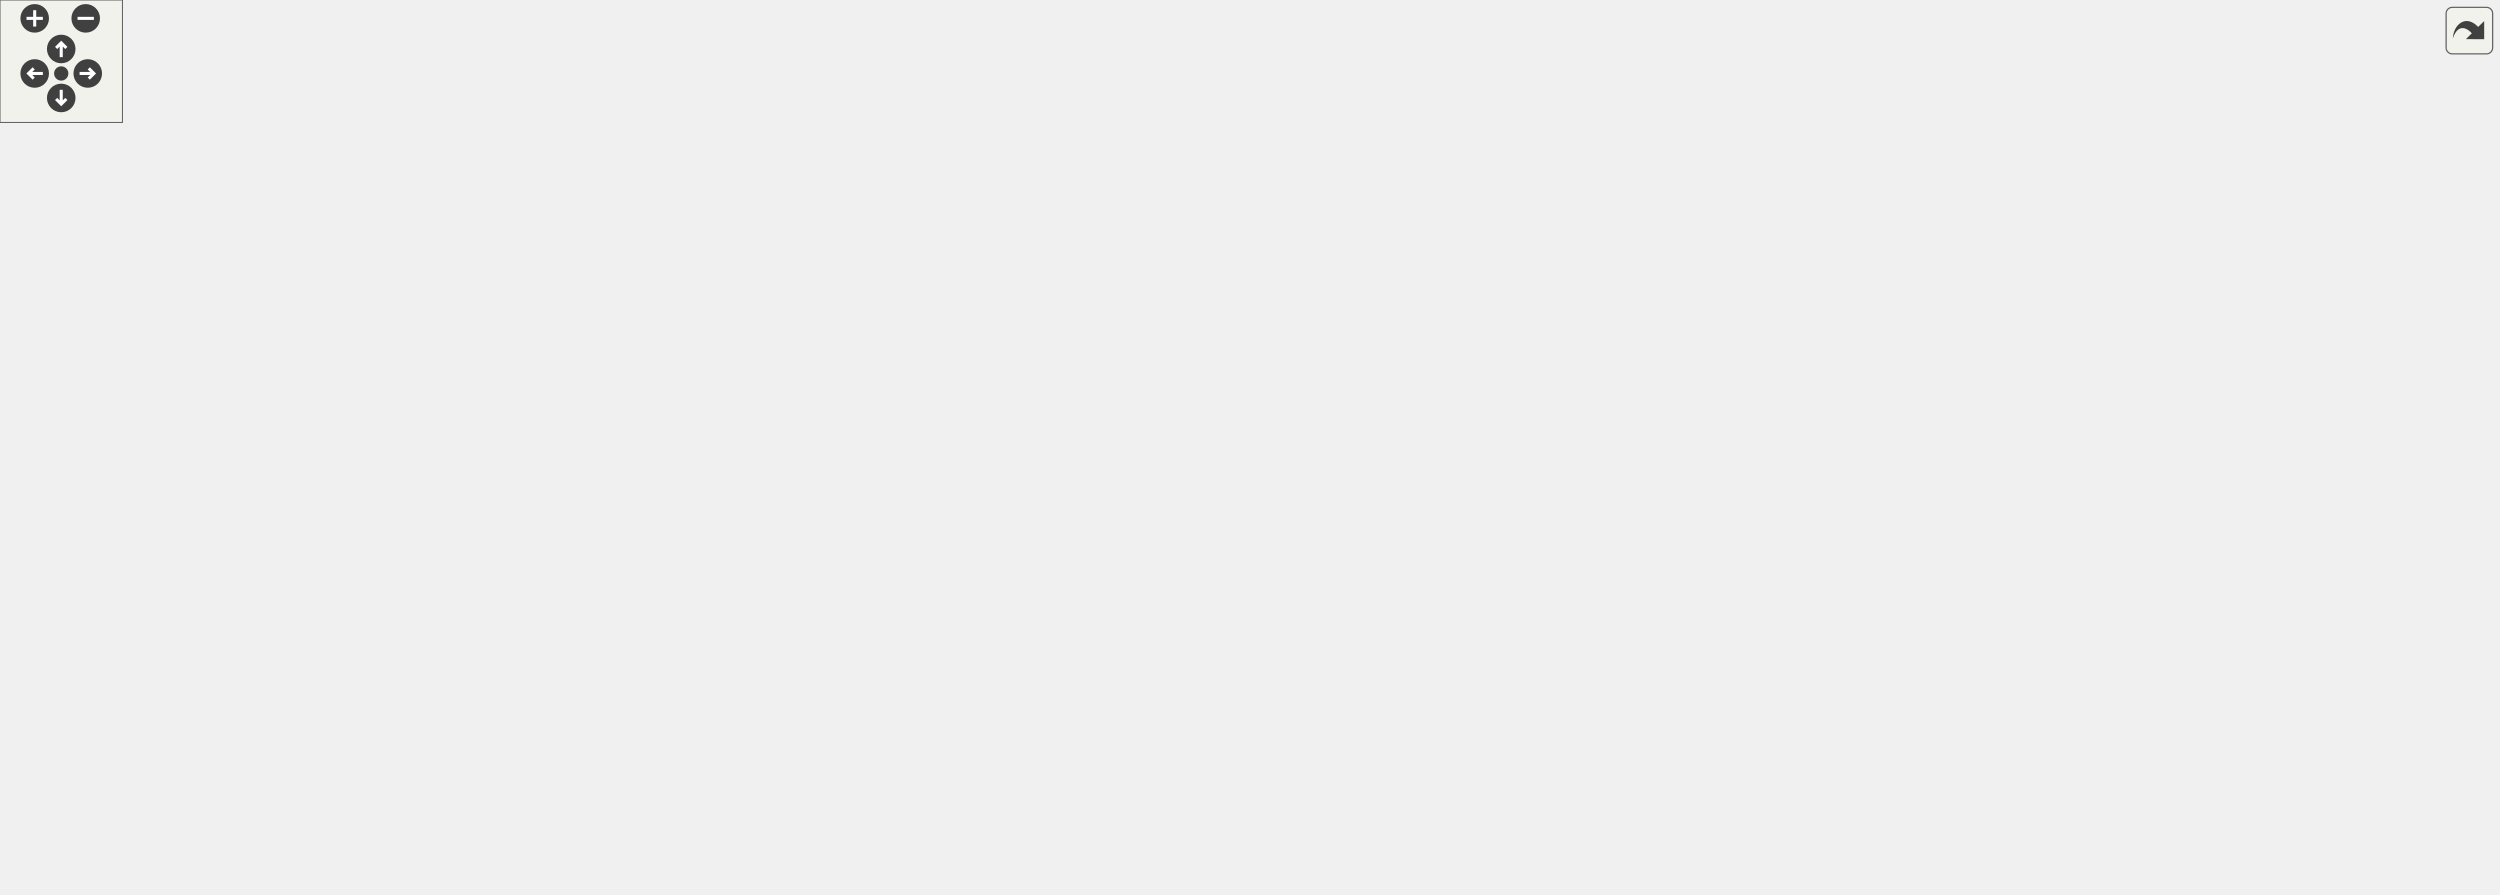
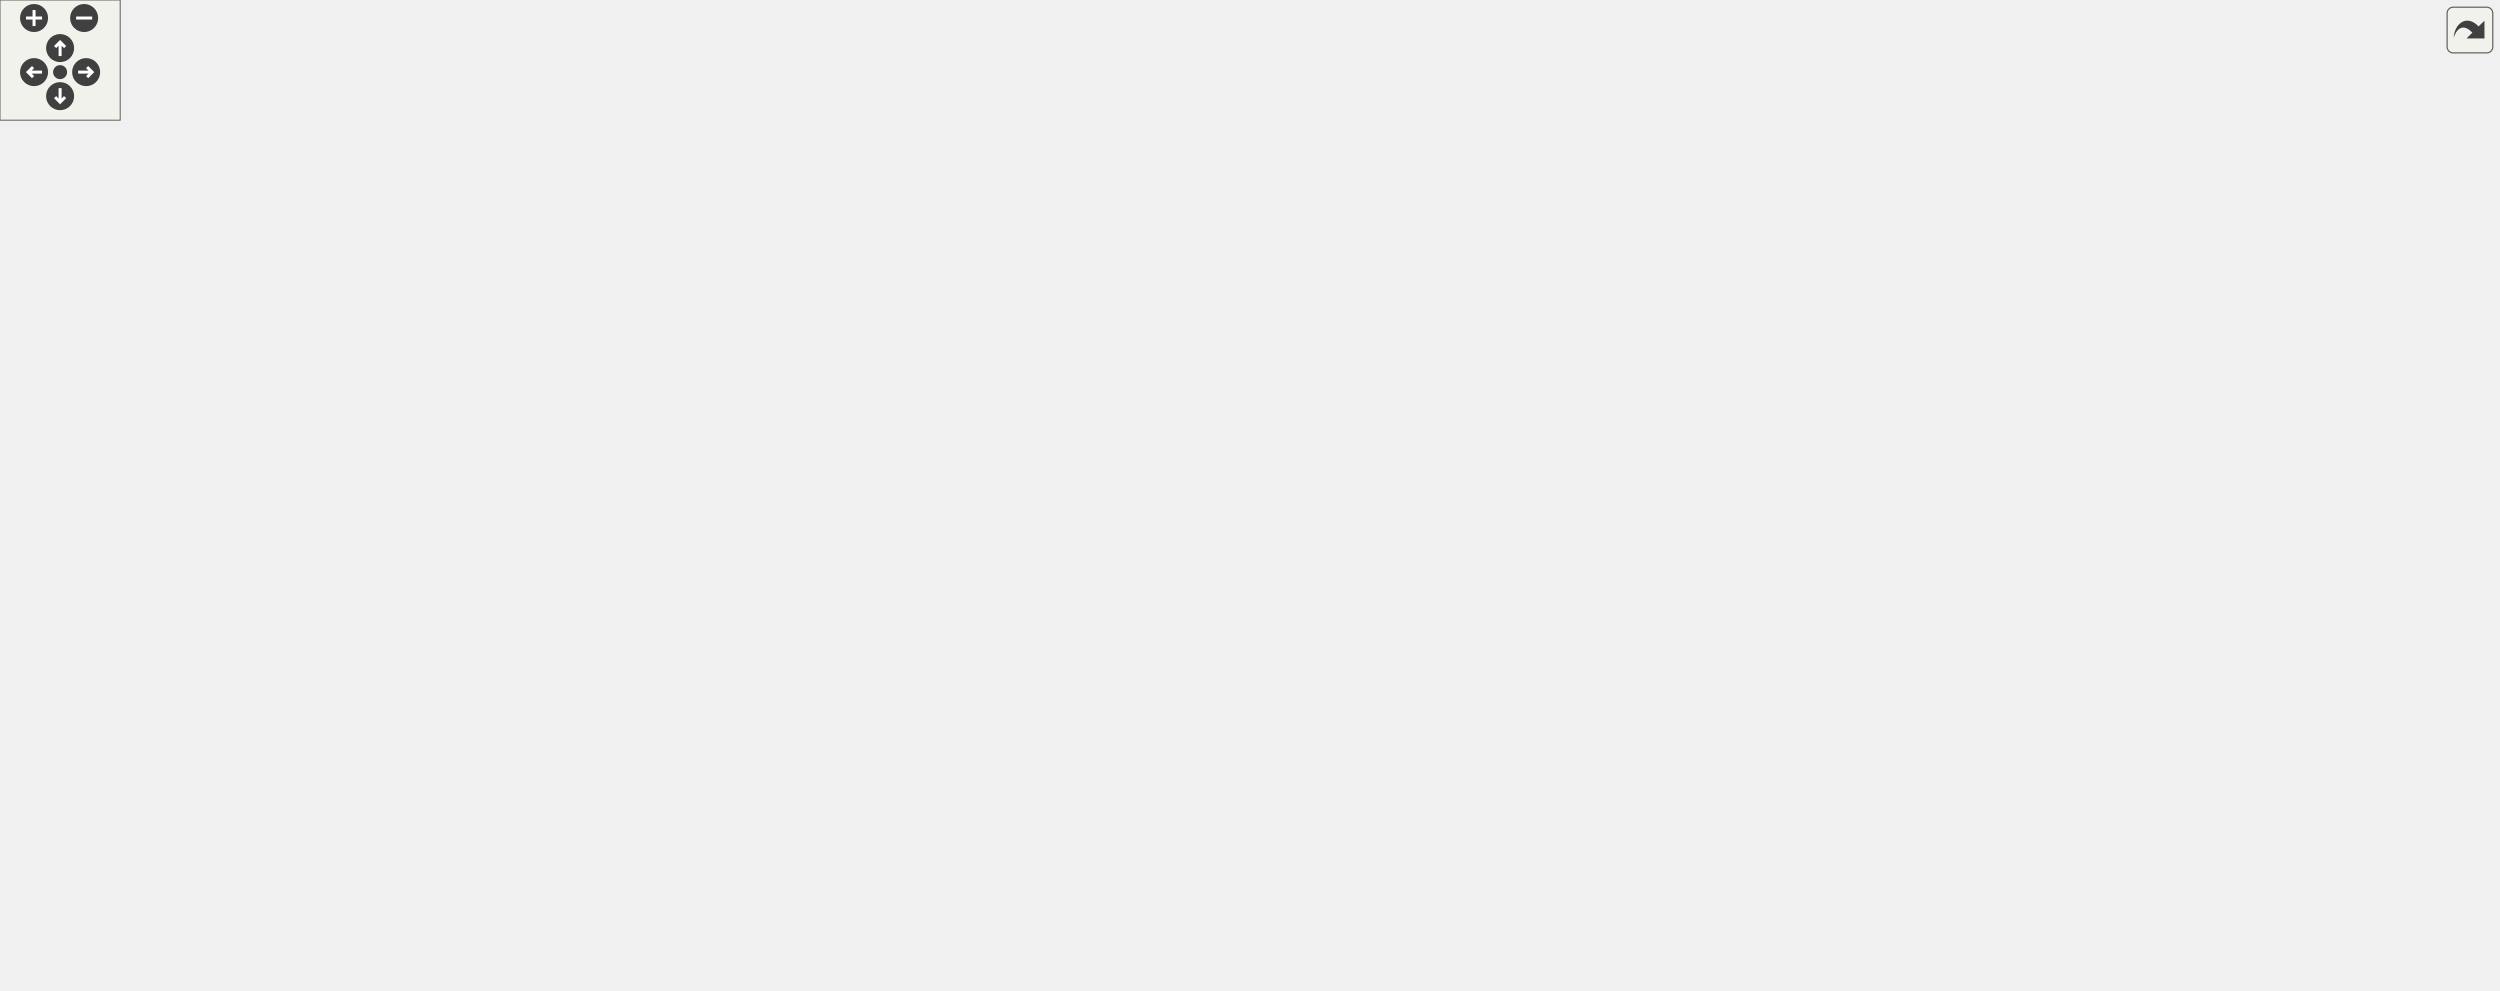
<svg xmlns="http://www.w3.org/2000/svg" xmlns:xlink="http://www.w3.org/1999/xlink" id="main" version="1.1" xml:space="preserve">
  <style type="text/css">
.edge:hover path { stroke: red; }
.edge:hover polygon { stroke: red; fill: red; }
</style>
  <defs>
    <circle id="rim" cx="0" cy="0" r="7" />
    <circle id="rim2" cx="0" cy="0" r="3.5" />
    <g id="zoomPlus">
      <use xlink:href="#rim" fill="#404040">
        <set attributeName="fill" to="#808080" begin="zoomplus.mouseover" end="zoomplus.mouseout" />
      </use>
      <path d="M-4,0h8M0,-4v8" fill="none" stroke="white" stroke-width="1.5" pointer-events="none" />
    </g>
    <g id="zoomMin">
      <use xlink:href="#rim" fill="#404040">
        <set attributeName="fill" to="#808080" begin="zoomminus.mouseover" end="zoomminus.mouseout" />
      </use>
      <path d="M-4,0h8" fill="none" stroke="white" stroke-width="1.5" pointer-events="none" />
    </g>
    <g id="dirArrow">
      <path fill="none" stroke="white" stroke-width="1.5" d="M0,-3.0v7 M-2.5,-0.5L0,-3.0L2.5,-0.5" />
    </g>
    <g id="resetDef">
      <use xlink:href="#rim2" fill="#404040">
        <set attributeName="fill" to="#808080" begin="reset.mouseover" end="reset.mouseout" />
      </use>
    </g>
  </defs>
  <svg id="graph" class="graph">
    <g id="viewport">
      <g id="node1" class="node">
        <g id="a_node1">
          <a xlink:title=" ">
-             <polygon fill="#bfbfbf" stroke="black" points="519.5,-358.5 519.5,-377.5 629.5,-377.5 629.5,-358.5 519.5,-358.5" />
-             <text text-anchor="middle" x="574.5" y="-365.5" font-family="Helvetica,sans-Serif" font-size="10.00">src/Utils/HeroUtil.cpp</text>
+             <polygon fill="#bfbfbf" stroke="black" points="548.5,-414.5 548.5,-433.5 658.5,-433.5 658.5,-414.5 548.5,-414.5" />
+             <text text-anchor="middle" x="603.5" y="-421.5" font-family="Helvetica,sans-Serif" font-size="10.00">src/Utils/HeroUtil.cpp</text>
          </a>
        </g>
      </g>
      <g id="node2" class="node">
        <g id="a_node2">
          <a xlink:href="HeroUtil_8hpp.html" target="_top" xlink:title=" ">
-             <polygon fill="none" stroke="black" points="222,-297 222,-316 293,-316 293,-297 222,-297" />
-             <text text-anchor="middle" x="257.5" y="-304" font-family="Helvetica,sans-Serif" font-size="10.00">HeroUtil.hpp</text>
+             <polygon fill="none" stroke="black" points="224,-291.5 224,-310.5 295,-310.5 295,-291.5 224,-291.5" />
+             <text text-anchor="middle" x="259.5" y="-298.5" font-family="Helvetica,sans-Serif" font-size="10.00">HeroUtil.hpp</text>
          </a>
        </g>
      </g>
      <g id="edge1" class="edge">
-         <path fill="none" stroke="midnightblue" d="M519.42,-359.61C465.18,-351.89 380.14,-338.6 307.5,-322 303.34,-321.05 299.01,-319.95 294.71,-318.8" />
-         <polygon fill="midnightblue" stroke="midnightblue" points="295.43,-315.37 284.86,-316.05 293.55,-322.11 295.43,-315.37" />
+         <path fill="none" stroke="midnightblue" d="M548.39,-418.06C480.07,-411.22 368.17,-397.47 331.5,-378 305.25,-364.06 283.16,-336.93 270.63,-319.14" />
+         <polygon fill="midnightblue" stroke="midnightblue" points="273.48,-317.11 264.97,-310.81 267.69,-321.05 273.48,-317.11" />
      </g>
      <g id="node7" class="node">
        <g id="a_node7">
          <a xlink:href="BehaviourScript_8hpp.html" target="_top" xlink:title=" ">
-             <polygon fill="none" stroke="black" points="452.5,-168.5 452.5,-187.5 556.5,-187.5 556.5,-168.5 452.5,-168.5" />
-             <text text-anchor="middle" x="504.5" y="-175.5" font-family="Helvetica,sans-Serif" font-size="10.00">BehaviourScript.hpp</text>
+             <polygon fill="none" stroke="black" points="356.5,-168.5 356.5,-187.5 460.5,-187.5 460.5,-168.5 356.5,-168.5" />
+             <text text-anchor="middle" x="408.5" y="-175.5" font-family="Helvetica,sans-Serif" font-size="10.00">BehaviourScript.hpp</text>
          </a>
        </g>
      </g>
      <g id="edge19" class="edge">
-         <path fill="none" stroke="midnightblue" d="M519.23,-364.26C457.33,-359.9 362.73,-348.91 340.5,-322 331.73,-311.38 334.07,-303.18 340.5,-291 348.3,-276.23 438.26,-219.65 481.53,-193.01" />
-         <polygon fill="midnightblue" stroke="midnightblue" points="483.56,-195.88 490.25,-187.66 479.89,-189.91 483.56,-195.88" />
+         <path fill="none" stroke="midnightblue" d="M548.46,-420.53C485.29,-416.4 387.41,-405.63 364.5,-378 329.56,-335.87 416.12,-322.8 440.5,-255 445.16,-242.04 444.69,-237.12 440.5,-224 437.16,-213.54 430.4,-203.43 423.95,-195.45" />
+         <polygon fill="midnightblue" stroke="midnightblue" points="426.44,-192.98 417.25,-187.71 421.15,-197.56 426.44,-192.98" />
      </g>
      <g id="node11" class="node">
        <g id="a_node11">
          <a xlink:href="GameObject_8hpp.html" target="_top" xlink:title=" ">
-             <polygon fill="none" stroke="black" points="66,-168.5 66,-187.5 155,-187.5 155,-168.5 66,-168.5" />
-             <text text-anchor="middle" x="110.5" y="-175.5" font-family="Helvetica,sans-Serif" font-size="10.00">GameObject.hpp</text>
+             <polygon fill="none" stroke="black" points="82,-168.5 82,-187.5 171,-187.5 171,-168.5 82,-168.5" />
+             <text text-anchor="middle" x="126.5" y="-175.5" font-family="Helvetica,sans-Serif" font-size="10.00">GameObject.hpp</text>
          </a>
        </g>
      </g>
      <g id="edge11" class="edge">
-         <path fill="none" stroke="midnightblue" d="M519.45,-365.51C431.27,-362.24 263.09,-352.15 212.5,-322 162.84,-292.41 130.8,-228.23 117.51,-196.91" />
-         <polygon fill="midnightblue" stroke="midnightblue" points="120.75,-195.58 113.72,-187.65 114.27,-198.23 120.75,-195.58" />
+         <path fill="none" stroke="midnightblue" d="M548.45,-420.92C484.87,-417.19 377.82,-406.82 290.5,-378 181.16,-341.92 121.5,-353.87 62.5,-255 55.44,-243.17 56.15,-236.23 62.5,-224 69.65,-210.23 83.17,-199.78 95.95,-192.44" />
+         <polygon fill="midnightblue" stroke="midnightblue" points="97.82,-195.41 105.02,-187.64 94.54,-189.23 97.82,-195.41" />
      </g>
      <g id="node14" class="node">
        <g id="a_node14">
          <a xlink:title=" ">
-             <polygon fill="none" stroke="#bfbfbf" points="1165,-297 1165,-316 1224,-316 1224,-297 1165,-297" />
-             <text text-anchor="middle" x="1194.5" y="-304" font-family="Helvetica,sans-Serif" font-size="10.00">stdexcept</text>
+             <polygon fill="none" stroke="#bfbfbf" points="1188,-353 1188,-372 1247,-372 1247,-353 1188,-353" />
+             <text text-anchor="middle" x="1217.5" y="-360" font-family="Helvetica,sans-Serif" font-size="10.00">stdexcept</text>
          </a>
        </g>
      </g>
      <g id="edge18" class="edge">
-         <path fill="none" stroke="midnightblue" d="M629.71,-367.8C733.83,-368.19 965.79,-363.75 1155.5,-322 1158.58,-321.32 1161.73,-320.46 1164.86,-319.48" />
-         <polygon fill="midnightblue" stroke="midnightblue" points="1166.27,-322.7 1174.58,-316.12 1163.99,-316.08 1166.27,-322.7" />
+         <path fill="none" stroke="midnightblue" d="M658.67,-423.89C762.15,-424.43 991.85,-420.21 1179.5,-378 1182.5,-377.32 1185.59,-376.46 1188.63,-375.49" />
+         <polygon fill="midnightblue" stroke="midnightblue" points="1189.85,-378.77 1198.11,-372.12 1187.51,-372.17 1189.85,-378.77" />
      </g>
      <g id="node15" class="node">
        <g id="a_node15">
          <a xlink:href="HealAbilityBehaviour_8hpp.html" target="_top" xlink:title=" ">
-             <polygon fill="none" stroke="black" points="350,-291.5 350,-321.5 489,-321.5 489,-291.5 350,-291.5" />
-             <text text-anchor="start" x="358" y="-309.5" font-family="Helvetica,sans-Serif" font-size="10.00">../Scripts/Heroes/HealAbility</text>
-             <text text-anchor="middle" x="419.5" y="-298.5" font-family="Helvetica,sans-Serif" font-size="10.00">Behaviour.hpp</text>
+             <polygon fill="none" stroke="black" points="878,-347.5 878,-377.5 1017,-377.5 1017,-347.5 878,-347.5" />
+             <text text-anchor="start" x="886" y="-365.5" font-family="Helvetica,sans-Serif" font-size="10.00">../Scripts/Heroes/HealAbility</text>
+             <text text-anchor="middle" x="947.5" y="-354.5" font-family="Helvetica,sans-Serif" font-size="10.00">Behaviour.hpp</text>
          </a>
        </g>
      </g>
      <g id="edge20" class="edge">
-         <path fill="none" stroke="midnightblue" d="M552.29,-358.48C529.73,-349.81 494.12,-336.15 465.46,-325.14" />
-         <polygon fill="midnightblue" stroke="midnightblue" points="466.62,-321.84 456.03,-321.52 464.11,-328.37 466.62,-321.84" />
-       </g>
-       <g id="node20" class="node">
-         <g id="a_node20">
-           <a xlink:href="InvisibilityAbilityBehaviour_8hpp.html" target="_top" xlink:title=" ">
-             <polygon fill="none" stroke="black" points="507,-291.5 507,-321.5 642,-321.5 642,-291.5 507,-291.5" />
-             <text text-anchor="start" x="515" y="-309.5" font-family="Helvetica,sans-Serif" font-size="10.00">../Scripts/Heroes/Invisibility</text>
-             <text text-anchor="middle" x="574.5" y="-298.5" font-family="Helvetica,sans-Serif" font-size="10.00">AbilityBehaviour.hpp</text>
-           </a>
-         </g>
-       </g>
-       <g id="edge34" class="edge">
-         <path fill="none" stroke="midnightblue" d="M574.5,-358.48C574.5,-351.47 574.5,-341.19 574.5,-331.7" />
-         <polygon fill="midnightblue" stroke="midnightblue" points="578,-331.52 574.5,-321.52 571,-331.52 578,-331.52" />
+         <path fill="none" stroke="midnightblue" d="M654.83,-414.49C706.05,-405.95 787.28,-392.29 867.44,-378.17" />
+         <polygon fill="midnightblue" stroke="midnightblue" points="868.48,-381.54 877.72,-376.36 867.27,-374.65 868.48,-381.54" />
      </g>
      <g id="node21" class="node">
        <g id="a_node21">
-           <a xlink:href="AirstrikeAbilityBehaviour_8hpp.html" target="_top" xlink:title=" ">
-             <polygon fill="none" stroke="black" points="660.5,-291.5 660.5,-321.5 788.5,-321.5 788.5,-291.5 660.5,-291.5" />
-             <text text-anchor="start" x="668.5" y="-309.5" font-family="Helvetica,sans-Serif" font-size="10.00">../Scripts/Heroes/Airstrike</text>
-             <text text-anchor="middle" x="724.5" y="-298.5" font-family="Helvetica,sans-Serif" font-size="10.00">AbilityBehaviour.hpp</text>
-           </a>
-         </g>
-       </g>
-       <g id="edge38" class="edge">
-         <path fill="none" stroke="midnightblue" d="M595.99,-358.48C617.73,-349.85 651.99,-336.26 679.66,-325.29" />
-         <polygon fill="midnightblue" stroke="midnightblue" points="681.14,-328.46 689.15,-321.52 678.56,-321.96 681.14,-328.46" />
+           <a xlink:href="InvisibilityAbilityBehaviour_8hpp.html" target="_top" xlink:title=" ">
+             <polygon fill="none" stroke="black" points="1035,-347.5 1035,-377.5 1170,-377.5 1170,-347.5 1035,-347.5" />
+             <text text-anchor="start" x="1043" y="-365.5" font-family="Helvetica,sans-Serif" font-size="10.00">../Scripts/Heroes/Invisibility</text>
+             <text text-anchor="middle" x="1102.5" y="-354.5" font-family="Helvetica,sans-Serif" font-size="10.00">AbilityBehaviour.hpp</text>
+           </a>
+         </g>
+       </g>
+       <g id="edge35" class="edge">
+         <path fill="none" stroke="midnightblue" d="M658.78,-418.59C737.76,-411.95 887.64,-398.17 1024.36,-378.25" />
+         <polygon fill="midnightblue" stroke="midnightblue" points="1025.21,-381.66 1034.59,-376.74 1024.19,-374.74 1025.21,-381.66" />
      </g>
      <g id="node22" class="node">
        <g id="a_node22">
-           <a xlink:href="IncreaseTowerFireRateAbilityBehaviour_8hpp.html" target="_top" xlink:title=" ">
-             <polygon fill="none" stroke="black" points="806.5,-291.5 806.5,-321.5 974.5,-321.5 974.5,-291.5 806.5,-291.5" />
-             <text text-anchor="start" x="814.5" y="-309.5" font-family="Helvetica,sans-Serif" font-size="10.00">../Scripts/Heroes/Increase</text>
-             <text text-anchor="middle" x="890.5" y="-298.5" font-family="Helvetica,sans-Serif" font-size="10.00">TowerFireRateAbilityBehaviour.hpp</text>
-           </a>
-         </g>
-       </g>
-       <g id="edge42" class="edge">
-         <path fill="none" stroke="midnightblue" d="M619.78,-358.48C668.17,-349.36 746.01,-334.71 805.83,-323.44" />
-         <polygon fill="midnightblue" stroke="midnightblue" points="806.85,-326.81 816.03,-321.52 805.55,-319.93 806.85,-326.81" />
+           <a xlink:href="AirstrikeAbilityBehaviour_8hpp.html" target="_top" xlink:title=" ">
+             <polygon fill="none" stroke="black" points="373.5,-347.5 373.5,-377.5 501.5,-377.5 501.5,-347.5 373.5,-347.5" />
+             <text text-anchor="start" x="381.5" y="-365.5" font-family="Helvetica,sans-Serif" font-size="10.00">../Scripts/Heroes/Airstrike</text>
+             <text text-anchor="middle" x="437.5" y="-354.5" font-family="Helvetica,sans-Serif" font-size="10.00">AbilityBehaviour.hpp</text>
+           </a>
+         </g>
+       </g>
+       <g id="edge37" class="edge">
+         <path fill="none" stroke="midnightblue" d="M579.72,-414.48C555.45,-405.78 517.09,-392.03 486.32,-381" />
+         <polygon fill="midnightblue" stroke="midnightblue" points="487.22,-377.6 476.62,-377.52 484.86,-384.19 487.22,-377.6" />
      </g>
      <g id="node23" class="node">
        <g id="a_node23">
+           <a xlink:href="IncreaseTowerFireRateAbilityBehaviour_8hpp.html" target="_top" xlink:title=" ">
+             <polygon fill="none" stroke="black" points="519.5,-347.5 519.5,-377.5 687.5,-377.5 687.5,-347.5 519.5,-347.5" />
+             <text text-anchor="start" x="527.5" y="-365.5" font-family="Helvetica,sans-Serif" font-size="10.00">../Scripts/Heroes/Increase</text>
+             <text text-anchor="middle" x="603.5" y="-354.5" font-family="Helvetica,sans-Serif" font-size="10.00">TowerFireRateAbilityBehaviour.hpp</text>
+           </a>
+         </g>
+       </g>
+       <g id="edge39" class="edge">
+         <path fill="none" stroke="midnightblue" d="M603.5,-414.48C603.5,-407.47 603.5,-397.19 603.5,-387.7" />
+         <polygon fill="midnightblue" stroke="midnightblue" points="607,-387.52 603.5,-377.52 600,-387.52 607,-387.52" />
+       </g>
+       <g id="node24" class="node">
+         <g id="a_node24">
          <a xlink:href="EnemySuicideAbilityBehaviour_8hpp.html" target="_top" xlink:title=" ">
-             <polygon fill="none" stroke="black" points="992.5,-291.5 992.5,-321.5 1146.5,-321.5 1146.5,-291.5 992.5,-291.5" />
-             <text text-anchor="start" x="1000.5" y="-309.5" font-family="Helvetica,sans-Serif" font-size="10.00">../Scripts/Heroes/EnemySuicide</text>
-             <text text-anchor="middle" x="1069.5" y="-298.5" font-family="Helvetica,sans-Serif" font-size="10.00">AbilityBehaviour.hpp</text>
-           </a>
-         </g>
-       </g>
-       <g id="edge46" class="edge">
-         <path fill="none" stroke="midnightblue" d="M629.53,-361.96C706.26,-354.7 849.97,-340.31 982.27,-322.12" />
-         <polygon fill="midnightblue" stroke="midnightblue" points="982.75,-325.59 992.18,-320.75 981.79,-318.66 982.75,-325.59" />
+             <polygon fill="none" stroke="black" points="705.5,-347.5 705.5,-377.5 859.5,-377.5 859.5,-347.5 705.5,-347.5" />
+             <text text-anchor="start" x="713.5" y="-365.5" font-family="Helvetica,sans-Serif" font-size="10.00">../Scripts/Heroes/EnemySuicide</text>
+             <text text-anchor="middle" x="782.5" y="-354.5" font-family="Helvetica,sans-Serif" font-size="10.00">AbilityBehaviour.hpp</text>
+           </a>
+         </g>
+       </g>
+       <g id="edge41" class="edge">
+         <path fill="none" stroke="midnightblue" d="M629.15,-414.48C655.54,-405.7 697.4,-391.79 730.72,-380.71" />
+         <polygon fill="midnightblue" stroke="midnightblue" points="731.93,-384 740.31,-377.52 729.72,-377.36 731.93,-384" />
      </g>
      <g id="node3" class="node">
        <g id="a_node3">
          <a xlink:title=" ">
-             <polygon fill="none" stroke="#bfbfbf" points="163,-56.5 163,-75.5 204,-75.5 204,-56.5 163,-56.5" />
-             <text text-anchor="middle" x="183.5" y="-63.5" font-family="Helvetica,sans-Serif" font-size="10.00">string</text>
+             <polygon fill="none" stroke="#bfbfbf" points="201,-56.5 201,-75.5 242,-75.5 242,-56.5 201,-56.5" />
+             <text text-anchor="middle" x="221.5" y="-63.5" font-family="Helvetica,sans-Serif" font-size="10.00">string</text>
          </a>
        </g>
      </g>
      <g id="edge2" class="edge">
-         <path fill="none" stroke="midnightblue" d="M253.22,-296.71C248.48,-286.76 240.8,-269.96 235.5,-255 213.97,-194.2 195.69,-119.8 187.75,-85.7" />
-         <polygon fill="midnightblue" stroke="midnightblue" points="191.11,-84.71 185.46,-75.75 184.29,-86.28 191.11,-84.71" />
+         <path fill="none" stroke="midnightblue" d="M258.1,-291.43C252.6,-257.68 232.34,-133.47 224.57,-85.8" />
+         <polygon fill="midnightblue" stroke="midnightblue" points="228.01,-85.2 222.95,-75.9 221.11,-86.33 228.01,-85.2" />
      </g>
      <g id="node4" class="node">
        <g id="a_node4">
          <a xlink:title=" ">
            <polygon fill="none" stroke="#bfbfbf" points="249.5,-112.5 249.5,-131.5 293.5,-131.5 293.5,-112.5 249.5,-112.5" />
            <text text-anchor="middle" x="271.5" y="-119.5" font-family="Helvetica,sans-Serif" font-size="10.00">vector</text>
          </a>
        </g>
      </g>
      <g id="edge3" class="edge">
-         <path fill="none" stroke="midnightblue" d="M253.59,-296.78C249.39,-286.89 242.98,-270.15 240.5,-255 233.74,-213.74 251.29,-166.19 262.66,-140.94" />
-         <polygon fill="midnightblue" stroke="midnightblue" points="265.98,-142.11 267.07,-131.57 259.65,-139.13 265.98,-142.11" />
+         <path fill="none" stroke="midnightblue" d="M260.08,-291.46C261.91,-264.43 267.62,-180.24 270.2,-142.11" />
+         <polygon fill="midnightblue" stroke="midnightblue" points="273.71,-142.08 270.9,-131.87 266.73,-141.61 273.71,-142.08" />
      </g>
      <g id="node5" class="node">
        <g id="a_node5">
          <a xlink:href="HeroName_8hpp.html" target="_top" xlink:title=" ">
-             <polygon fill="none" stroke="black" points="249.5,-230 249.5,-249 371.5,-249 371.5,-230 249.5,-230" />
-             <text text-anchor="middle" x="310.5" y="-237" font-family="Helvetica,sans-Serif" font-size="10.00">../Enums/HeroName.hpp</text>
+             <polygon fill="none" stroke="black" points="71.5,-230 71.5,-249 193.5,-249 193.5,-230 71.5,-230" />
+             <text text-anchor="middle" x="132.5" y="-237" font-family="Helvetica,sans-Serif" font-size="10.00">../Enums/HeroName.hpp</text>
          </a>
        </g>
      </g>
      <g id="edge4" class="edge">
-         <path fill="none" stroke="midnightblue" d="M264.65,-296.73C272.91,-286.6 286.7,-269.69 297,-257.06" />
-         <polygon fill="midnightblue" stroke="midnightblue" points="299.86,-259.09 303.47,-249.13 294.43,-254.67 299.86,-259.09" />
+         <path fill="none" stroke="midnightblue" d="M241.3,-291.48C219.99,-281.49 184.47,-264.85 159.84,-253.31" />
+         <polygon fill="midnightblue" stroke="midnightblue" points="161.2,-250.08 150.66,-249.01 158.23,-256.42 161.2,-250.08" />
      </g>
      <g id="node6" class="node">
        <g id="a_node6">
          <a xlink:href="CoolDownBehaviour_8hpp.html" target="_top" xlink:title=" ">
-             <polygon fill="none" stroke="black" points="503.5,-224.5 503.5,-254.5 647.5,-254.5 647.5,-224.5 503.5,-224.5" />
-             <text text-anchor="start" x="511.5" y="-242.5" font-family="Helvetica,sans-Serif" font-size="10.00">../Scripts/Common/CoolDown</text>
-             <text text-anchor="middle" x="575.5" y="-231.5" font-family="Helvetica,sans-Serif" font-size="10.00">Behaviour.hpp</text>
+             <polygon fill="none" stroke="black" points="287.5,-224.5 287.5,-254.5 431.5,-254.5 431.5,-224.5 287.5,-224.5" />
+             <text text-anchor="start" x="295.5" y="-242.5" font-family="Helvetica,sans-Serif" font-size="10.00">../Scripts/Common/CoolDown</text>
+             <text text-anchor="middle" x="359.5" y="-231.5" font-family="Helvetica,sans-Serif" font-size="10.00">Behaviour.hpp</text>
          </a>
        </g>
      </g>
      <g id="edge5" class="edge">
-         <path fill="none" stroke="midnightblue" d="M293.05,-298.23C342.08,-288.21 431.75,-269.88 496.94,-256.56" />
-         <polygon fill="midnightblue" stroke="midnightblue" points="497.68,-259.98 506.78,-254.55 496.28,-253.12 497.68,-259.98" />
+         <path fill="none" stroke="midnightblue" d="M273.83,-291.48C287.62,-283.27 308.98,-270.56 326.92,-259.88" />
+         <polygon fill="midnightblue" stroke="midnightblue" points="329.13,-262.64 335.93,-254.52 325.55,-256.63 329.13,-262.64" />
      </g>
      <g id="edge6" class="edge">
-         <path fill="none" stroke="midnightblue" d="M558.67,-224.4C547.83,-215.31 533.72,-203.49 522.63,-194.19" />
-         <polygon fill="midnightblue" stroke="midnightblue" points="524.74,-191.4 514.83,-187.66 520.25,-196.76 524.74,-191.4" />
+         <path fill="none" stroke="midnightblue" d="M371.11,-224.4C378.23,-215.75 387.38,-204.64 394.85,-195.58" />
+         <polygon fill="midnightblue" stroke="midnightblue" points="397.71,-197.6 401.37,-187.66 392.31,-193.15 397.71,-197.6" />
      </g>
      <g id="node8" class="node">
        <g id="a_node8">
          <a xlink:href="Component_8hpp.html" target="_top" xlink:title=" ">
-             <polygon fill="none" stroke="black" points="457.5,-56.5 457.5,-75.5 541.5,-75.5 541.5,-56.5 457.5,-56.5" />
-             <text text-anchor="middle" x="499.5" y="-63.5" font-family="Helvetica,sans-Serif" font-size="10.00">Component.hpp</text>
+             <polygon fill="none" stroke="black" points="369.5,-56.5 369.5,-75.5 453.5,-75.5 453.5,-56.5 369.5,-56.5" />
+             <text text-anchor="middle" x="411.5" y="-63.5" font-family="Helvetica,sans-Serif" font-size="10.00">Component.hpp</text>
          </a>
        </g>
      </g>
      <g id="edge7" class="edge">
-         <path fill="none" stroke="midnightblue" d="M504.11,-168.37C503.3,-150.62 501.44,-109.67 500.35,-85.6" />
-         <polygon fill="midnightblue" stroke="midnightblue" points="503.84,-85.42 499.89,-75.59 496.85,-85.74 503.84,-85.42" />
+         <path fill="none" stroke="midnightblue" d="M408.74,-168.37C409.22,-150.62 410.34,-109.67 410.99,-85.6" />
+         <polygon fill="midnightblue" stroke="midnightblue" points="414.49,-85.68 411.27,-75.59 407.49,-85.49 414.49,-85.68" />
      </g>
      <g id="node10" class="node">
        <g id="a_node10">
          <a xlink:href="Collider_8hpp.html" target="_top" xlink:title=" ">
-             <polygon fill="none" stroke="black" points="404,-112.5 404,-131.5 471,-131.5 471,-112.5 404,-112.5" />
-             <text text-anchor="middle" x="437.5" y="-119.5" font-family="Helvetica,sans-Serif" font-size="10.00">Collider.hpp</text>
+             <polygon fill="none" stroke="black" points="313,-112.5 313,-131.5 380,-131.5 380,-112.5 313,-112.5" />
+             <text text-anchor="middle" x="346.5" y="-119.5" font-family="Helvetica,sans-Serif" font-size="10.00">Collider.hpp</text>
          </a>
        </g>
      </g>
      <g id="edge9" class="edge">
-         <path fill="none" stroke="midnightblue" d="M493.74,-168.32C483.73,-160.26 468.61,-148.08 456.57,-138.37" />
-         <polygon fill="midnightblue" stroke="midnightblue" points="458.44,-135.38 448.46,-131.83 454.05,-140.83 458.44,-135.38" />
+         <path fill="none" stroke="midnightblue" d="M398.54,-168.32C389.37,-160.34 375.56,-148.31 364.47,-138.65" />
+         <polygon fill="midnightblue" stroke="midnightblue" points="366.48,-135.76 356.64,-131.83 361.88,-141.04 366.48,-135.76" />
      </g>
      <g id="node9" class="node">
        <g id="a_node9">
          <a xlink:title=" ">
-             <polygon fill="none" stroke="#bfbfbf" points="551,-0.5 551,-19.5 602,-19.5 602,-0.5 551,-0.5" />
-             <text text-anchor="middle" x="576.5" y="-7.5" font-family="Helvetica,sans-Serif" font-size="10.00">memory</text>
+             <polygon fill="none" stroke="#bfbfbf" points="463,-0.5 463,-19.5 514,-19.5 514,-0.5 463,-0.5" />
+             <text text-anchor="middle" x="488.5" y="-7.5" font-family="Helvetica,sans-Serif" font-size="10.00">memory</text>
          </a>
        </g>
      </g>
      <g id="edge8" class="edge">
-         <path fill="none" stroke="midnightblue" d="M511.87,-56.32C523.66,-48.06 541.63,-35.45 555.64,-25.63" />
-         <polygon fill="midnightblue" stroke="midnightblue" points="557.98,-28.26 564.16,-19.65 553.96,-22.53 557.98,-28.26" />
+         <path fill="none" stroke="midnightblue" d="M423.87,-56.32C435.66,-48.06 453.63,-35.45 467.64,-25.63" />
+         <polygon fill="midnightblue" stroke="midnightblue" points="469.98,-28.26 476.16,-19.65 465.96,-22.53 469.98,-28.26" />
      </g>
      <g id="edge10" class="edge">
-         <path fill="none" stroke="midnightblue" d="M447.46,-112.32C456.63,-104.34 470.44,-92.31 481.53,-82.65" />
-         <polygon fill="midnightblue" stroke="midnightblue" points="484.12,-85.04 489.36,-75.83 479.52,-79.76 484.12,-85.04" />
+         <path fill="none" stroke="midnightblue" d="M356.94,-112.32C366.65,-104.26 381.32,-92.08 393,-82.37" />
+         <polygon fill="midnightblue" stroke="midnightblue" points="395.41,-84.92 400.87,-75.83 390.94,-79.53 395.41,-84.92" />
      </g>
      <g id="edge15" class="edge">
-         <path fill="none" stroke="midnightblue" d="M116.23,-168.37C128.28,-150.22 156.42,-107.8 172.22,-83.99" />
-         <polygon fill="midnightblue" stroke="midnightblue" points="175.19,-85.86 177.8,-75.59 169.35,-81.99 175.19,-85.86" />
+         <path fill="none" stroke="midnightblue" d="M131.13,-168.48C138.37,-155.55 153.24,-130.5 169.5,-112 179.23,-100.93 191.66,-90.07 201.94,-81.8" />
+         <polygon fill="midnightblue" stroke="midnightblue" points="204.24,-84.43 209.95,-75.51 199.92,-78.93 204.24,-84.43" />
      </g>
      <g id="edge16" class="edge">
-         <path fill="none" stroke="midnightblue" d="M136.01,-168.44C164.05,-159.04 209.14,-143.91 239.53,-133.72" />
-         <polygon fill="midnightblue" stroke="midnightblue" points="240.85,-136.97 249.22,-130.47 238.63,-130.33 240.85,-136.97" />
+         <path fill="none" stroke="midnightblue" d="M149.48,-168.44C173.8,-159.39 212.37,-145.02 239.63,-134.87" />
+         <polygon fill="midnightblue" stroke="midnightblue" points="240.96,-138.11 249.11,-131.34 238.52,-131.55 240.96,-138.11" />
      </g>
      <g id="edge12" class="edge">
-         <path fill="none" stroke="midnightblue" d="M124.34,-168.37C147.49,-154.33 195.92,-126.67 240.5,-112 310,-89.13 394.02,-77.26 447.12,-71.58" />
-         <polygon fill="midnightblue" stroke="midnightblue" points="447.73,-75.03 457.32,-70.52 447.01,-68.07 447.73,-75.03" />
+         <path fill="none" stroke="midnightblue" d="M138.94,-168.45C159.32,-154.79 201.48,-127.94 240.5,-112 279.17,-96.21 325.04,-84.49 359.53,-76.98" />
+         <polygon fill="midnightblue" stroke="midnightblue" points="360.35,-80.38 369.4,-74.87 358.89,-73.54 360.35,-80.38" />
      </g>
      <g id="edge17" class="edge">
-         <path fill="none" stroke="midnightblue" d="M110.65,-168.21C111.57,-145.46 117.44,-84.44 153.5,-56 183.65,-32.23 443.94,-17.38 540.58,-12.65" />
-         <polygon fill="midnightblue" stroke="midnightblue" points="540.92,-16.14 550.74,-12.16 540.58,-9.14 540.92,-16.14" />
+         <path fill="none" stroke="midnightblue" d="M128.11,-168.24C132.9,-145 149.43,-81.82 191.5,-56 234.73,-29.47 383.73,-17.28 452.81,-12.95" />
+         <polygon fill="midnightblue" stroke="midnightblue" points="453.03,-16.44 462.79,-12.34 452.6,-9.46 453.03,-16.44" />
      </g>
      <g id="node12" class="node">
        <g id="a_node12">
          <a xlink:href="Transform_8hpp.html" target="_top" xlink:title=" ">
            <polygon fill="none" stroke="black" points="0,-112.5 0,-131.5 79,-131.5 79,-112.5 0,-112.5" />
            <text text-anchor="middle" x="39.5" y="-119.5" font-family="Helvetica,sans-Serif" font-size="10.00">Transform.hpp</text>
          </a>
        </g>
      </g>
      <g id="edge13" class="edge">
-         <path fill="none" stroke="midnightblue" d="M99.09,-168.32C88.39,-160.18 72.16,-147.84 59.34,-138.09" />
-         <polygon fill="midnightblue" stroke="midnightblue" points="61.19,-135.1 51.11,-131.83 56.96,-140.67 61.19,-135.1" />
+         <path fill="none" stroke="midnightblue" d="M112.52,-168.32C98.95,-159.9 78.12,-146.97 62.18,-137.07" />
+         <polygon fill="midnightblue" stroke="midnightblue" points="63.79,-133.95 53.44,-131.65 60.09,-139.9 63.79,-133.95" />
      </g>
      <g id="node13" class="node">
        <g id="a_node13">
          <a xlink:href="Point_8hpp.html" target="_top" xlink:title=" ">
            <polygon fill="none" stroke="black" points="11,-56.5 11,-75.5 68,-75.5 68,-56.5 11,-56.5" />
            <text text-anchor="middle" x="39.5" y="-63.5" font-family="Helvetica,sans-Serif" font-size="10.00">Point.hpp</text>
          </a>
        </g>
      </g>
      <g id="edge14" class="edge">
        <path fill="none" stroke="midnightblue" d="M39.5,-112.08C39.5,-105.01 39.5,-94.86 39.5,-85.99" />
        <polygon fill="midnightblue" stroke="midnightblue" points="43,-85.75 39.5,-75.75 36,-85.75 43,-85.75" />
      </g>
-       <g id="edge22" class="edge">
-         <path fill="none" stroke="midnightblue" d="M453.35,-291.4C476.55,-281.73 507.53,-268.82 532.48,-258.43" />
-         <polygon fill="midnightblue" stroke="midnightblue" points="533.83,-261.65 541.72,-254.58 531.14,-255.19 533.83,-261.65" />
-       </g>
-       <g id="edge21" class="edge">
-         <path fill="none" stroke="midnightblue" d="M428.92,-291.48C444.56,-268.21 475.83,-221.66 492.84,-196.36" />
-         <polygon fill="midnightblue" stroke="midnightblue" points="495.92,-198.04 498.59,-187.79 490.11,-194.14 495.92,-198.04" />
-       </g>
      <g id="node16" class="node">
        <g id="a_node16">
-           <a xlink:href="HealthBehaviour_8hpp.html" target="_top" xlink:title=" ">
-             <polygon fill="none" stroke="black" points="703.5,-230 703.5,-249 859.5,-249 859.5,-230 703.5,-230" />
-             <text text-anchor="middle" x="781.5" y="-237" font-family="Helvetica,sans-Serif" font-size="10.00">../Common/HealthBehaviour.hpp</text>
-           </a>
-         </g>
+           <a xlink:href="AbilityBehaviour_8hpp.html" target="_top" xlink:title=" ">
+             <polygon fill="none" stroke="black" points="551.5,-291.5 551.5,-310.5 655.5,-310.5 655.5,-291.5 551.5,-291.5" />
+             <text text-anchor="middle" x="603.5" y="-298.5" font-family="Helvetica,sans-Serif" font-size="10.00">AbilityBehaviour.hpp</text>
+           </a>
+         </g>
+       </g>
+       <g id="edge21" class="edge">
+         <path fill="none" stroke="midnightblue" d="M877.72,-348.64C874.61,-348.08 871.52,-347.53 868.5,-347 798.78,-334.68 718.62,-321.16 664.88,-312.19" />
+         <polygon fill="midnightblue" stroke="midnightblue" points="665.27,-308.7 654.83,-310.51 664.12,-315.61 665.27,-308.7" />
      </g>
      <g id="edge23" class="edge">
-         <path fill="none" stroke="midnightblue" d="M489.28,-292.67C492.4,-292.11 495.48,-291.55 498.5,-291 576.33,-276.91 666.26,-260.91 723.47,-250.77" />
-         <polygon fill="midnightblue" stroke="midnightblue" points="724.18,-254.2 733.42,-249.01 722.96,-247.3 724.18,-254.2" />
-       </g>
-       <g id="edge24" class="edge">
-         <path fill="none" stroke="midnightblue" d="M741.81,-229.98C692.34,-219.35 607.78,-201.18 554.09,-189.65" />
-         <polygon fill="midnightblue" stroke="midnightblue" points="554.63,-186.19 544.11,-187.51 553.16,-193.03 554.63,-186.19" />
-       </g>
-       <g id="edge25" class="edge">
-         <path fill="none" stroke="midnightblue" d="M776.26,-229.73C759.4,-201.96 704.04,-114.39 642.5,-56 629.95,-44.09 613.96,-33.11 600.87,-24.97" />
-         <polygon fill="midnightblue" stroke="midnightblue" points="602.3,-21.75 591.93,-19.58 598.68,-27.74 602.3,-21.75" />
+         <path fill="none" stroke="midnightblue" d="M568.54,-291.48C531.71,-282.49 472.8,-268.13 426.89,-256.93" />
+         <polygon fill="midnightblue" stroke="midnightblue" points="427.55,-253.49 417.01,-254.52 425.89,-260.29 427.55,-253.49" />
+       </g>
+       <g id="edge22" class="edge">
+         <path fill="none" stroke="midnightblue" d="M585.08,-291.45C567.17,-282.91 539.39,-269.07 516.5,-255 496.43,-242.67 492.74,-237.59 473.5,-224 458.89,-213.68 442.3,-202.2 429.54,-193.42" />
+         <polygon fill="midnightblue" stroke="midnightblue" points="431.23,-190.33 421.01,-187.56 427.27,-196.1 431.23,-190.33" />
      </g>
      <g id="node17" class="node">
        <g id="a_node17">
-           <a xlink:href="Animator_8hpp.html" target="_top" xlink:title=" ">
-             <polygon fill="none" stroke="black" points="578.5,-168.5 578.5,-187.5 652.5,-187.5 652.5,-168.5 578.5,-168.5" />
-             <text text-anchor="middle" x="615.5" y="-175.5" font-family="Helvetica,sans-Serif" font-size="10.00">Animator.hpp</text>
-           </a>
-         </g>
+           <a xlink:href="HealthBehaviour_8hpp.html" target="_top" xlink:title=" ">
+             <polygon fill="none" stroke="black" points="525.5,-230 525.5,-249 681.5,-249 681.5,-230 525.5,-230" />
+             <text text-anchor="middle" x="603.5" y="-237" font-family="Helvetica,sans-Serif" font-size="10.00">../Common/HealthBehaviour.hpp</text>
+           </a>
+         </g>
+       </g>
+       <g id="edge24" class="edge">
+         <path fill="none" stroke="midnightblue" d="M603.5,-291.48C603.5,-283.08 603.5,-269.98 603.5,-259.16" />
+         <polygon fill="midnightblue" stroke="midnightblue" points="607,-259.01 603.5,-249.01 600,-259.01 607,-259.01" />
+       </g>
+       <g id="edge25" class="edge">
+         <path fill="none" stroke="midnightblue" d="M575.56,-229.98C541.53,-219.59 483.92,-202.01 446.04,-190.45" />
+         <polygon fill="midnightblue" stroke="midnightblue" points="446.97,-187.08 436.39,-187.51 444.93,-193.78 446.97,-187.08" />
      </g>
      <g id="edge26" class="edge">
-         <path fill="none" stroke="midnightblue" d="M757.72,-229.98C729.12,-219.72 680.95,-202.46 648.7,-190.9" />
-         <polygon fill="midnightblue" stroke="midnightblue" points="649.83,-187.59 639.24,-187.51 647.47,-194.18 649.83,-187.59" />
-       </g>
-       <g id="edge32" class="edge">
-         <path fill="none" stroke="midnightblue" d="M578.38,-170.21C574.04,-169.45 569.68,-168.7 565.5,-168 470.47,-152.18 357.81,-135.52 303.68,-127.64" />
-         <polygon fill="midnightblue" stroke="midnightblue" points="304.06,-124.16 293.66,-126.19 303.05,-131.09 304.06,-124.16" />
-       </g>
-       <g id="edge27" class="edge">
-         <path fill="none" stroke="midnightblue" d="M615.18,-168.36C614.25,-154.8 610.61,-128.4 596.5,-112 582.99,-96.3 562.84,-85.74 544.4,-78.82" />
-         <polygon fill="midnightblue" stroke="midnightblue" points="545.55,-75.51 534.95,-75.52 543.24,-82.12 545.55,-75.51" />
-       </g>
-       <g id="edge33" class="edge">
-         <path fill="none" stroke="midnightblue" d="M619.08,-168.32C626.96,-147.76 643.83,-94.92 626.5,-56 620.93,-43.5 609.98,-33.01 599.75,-25.32" />
-         <polygon fill="midnightblue" stroke="midnightblue" points="601.66,-22.38 591.45,-19.53 597.65,-28.12 601.66,-22.38" />
+         <path fill="none" stroke="midnightblue" d="M603.54,-229.96C603.27,-202.17 599.11,-112.81 558.5,-56 548.67,-42.25 533.2,-31.67 519.31,-24.23" />
+         <polygon fill="midnightblue" stroke="midnightblue" points="520.53,-20.93 510.02,-19.58 517.4,-27.19 520.53,-20.93" />
      </g>
      <g id="node18" class="node">
        <g id="a_node18">
-           <a xlink:href="Sprite_8hpp.html" target="_top" xlink:title=" ">
-             <polygon fill="none" stroke="black" points="527.5,-112.5 527.5,-131.5 587.5,-131.5 587.5,-112.5 527.5,-112.5" />
-             <text text-anchor="middle" x="557.5" y="-119.5" font-family="Helvetica,sans-Serif" font-size="10.00">Sprite.hpp</text>
-           </a>
-         </g>
+           <a xlink:href="Animator_8hpp.html" target="_top" xlink:title=" ">
+             <polygon fill="none" stroke="black" points="478.5,-168.5 478.5,-187.5 552.5,-187.5 552.5,-168.5 478.5,-168.5" />
+             <text text-anchor="middle" x="515.5" y="-175.5" font-family="Helvetica,sans-Serif" font-size="10.00">Animator.hpp</text>
+           </a>
+         </g>
+       </g>
+       <g id="edge27" class="edge">
+         <path fill="none" stroke="midnightblue" d="M590.89,-229.98C576.78,-220.43 553.67,-204.81 536.75,-193.37" />
+         <polygon fill="midnightblue" stroke="midnightblue" points="538.33,-190.21 528.08,-187.51 534.41,-196.01 538.33,-190.21" />
+       </g>
+       <g id="edge33" class="edge">
+         <path fill="none" stroke="midnightblue" d="M478.37,-169.42C430.54,-159.61 349.09,-142.73 303.74,-131.9" />
+         <polygon fill="midnightblue" stroke="midnightblue" points="304.38,-128.45 293.83,-129.48 302.72,-135.25 304.38,-128.45" />
      </g>
      <g id="edge28" class="edge">
-         <path fill="none" stroke="midnightblue" d="M606.18,-168.32C597.61,-160.34 584.69,-148.31 574.31,-138.65" />
-         <polygon fill="midnightblue" stroke="midnightblue" points="576.69,-136.09 566.99,-131.83 571.92,-141.21 576.69,-136.09" />
-       </g>
-       <g id="edge31" class="edge">
-         <path fill="none" stroke="midnightblue" d="M527.21,-116.63C457.24,-106.52 284.99,-81.65 214.42,-71.46" />
-         <polygon fill="midnightblue" stroke="midnightblue" points="214.78,-67.98 204.38,-70.01 213.78,-74.91 214.78,-67.98" />
-       </g>
-       <g id="edge29" class="edge">
-         <path fill="none" stroke="midnightblue" d="M548.18,-112.32C539.61,-104.34 526.69,-92.31 516.31,-82.65" />
-         <polygon fill="midnightblue" stroke="midnightblue" points="518.69,-80.09 508.99,-75.83 513.92,-85.21 518.69,-80.09" />
+         <path fill="none" stroke="midnightblue" d="M505.14,-168.45C494.74,-159.68 478.45,-145.47 465.5,-132 450.49,-116.38 434.83,-97.16 424.26,-83.68" />
+         <polygon fill="midnightblue" stroke="midnightblue" points="427.01,-81.51 418.11,-75.75 421.48,-85.8 427.01,-81.51" />
+       </g>
+       <g id="edge34" class="edge">
+         <path fill="none" stroke="midnightblue" d="M522.91,-168.41C529.78,-159.84 539.51,-145.98 543.5,-132 547.59,-117.69 552.46,-76.77 542.5,-56 536.34,-43.15 524.56,-32.66 513.58,-25.05" />
+         <polygon fill="midnightblue" stroke="midnightblue" points="515.36,-22.03 505.06,-19.57 511.58,-27.92 515.36,-22.03" />
      </g>
      <g id="node19" class="node">
        <g id="a_node19">
+           <a xlink:href="Sprite_8hpp.html" target="_top" xlink:title=" ">
+             <polygon fill="none" stroke="black" points="474.5,-112.5 474.5,-131.5 534.5,-131.5 534.5,-112.5 474.5,-112.5" />
+             <text text-anchor="middle" x="504.5" y="-119.5" font-family="Helvetica,sans-Serif" font-size="10.00">Sprite.hpp</text>
+           </a>
+         </g>
+       </g>
+       <g id="edge29" class="edge">
+         <path fill="none" stroke="midnightblue" d="M513.68,-168.08C512.23,-160.93 510.13,-150.64 508.31,-141.69" />
+         <polygon fill="midnightblue" stroke="midnightblue" points="511.71,-140.85 506.28,-131.75 504.85,-142.25 511.71,-140.85" />
+       </g>
+       <g id="edge32" class="edge">
+         <path fill="none" stroke="midnightblue" d="M474.48,-115.27C420.34,-104.94 306.88,-83.29 252.23,-72.86" />
+         <polygon fill="midnightblue" stroke="midnightblue" points="252.59,-69.37 242.11,-70.93 251.28,-76.25 252.59,-69.37" />
+       </g>
+       <g id="edge30" class="edge">
+         <path fill="none" stroke="midnightblue" d="M489.56,-112.32C474.91,-103.82 452.37,-90.73 435.26,-80.8" />
+         <polygon fill="midnightblue" stroke="midnightblue" points="436.81,-77.65 426.4,-75.65 433.3,-83.7 436.81,-77.65" />
+       </g>
+       <g id="node20" class="node">
+         <g id="a_node20">
          <a xlink:href="Color_8hpp.html" target="_top" xlink:title=" ">
-             <polygon fill="none" stroke="black" points="560,-56.5 560,-75.5 617,-75.5 617,-56.5 560,-56.5" />
-             <text text-anchor="middle" x="588.5" y="-63.5" font-family="Helvetica,sans-Serif" font-size="10.00">Color.hpp</text>
-           </a>
-         </g>
-       </g>
-       <g id="edge30" class="edge">
-         <path fill="none" stroke="midnightblue" d="M562.62,-112.08C566.91,-104.61 573.16,-93.72 578.44,-84.52" />
-         <polygon fill="midnightblue" stroke="midnightblue" points="581.53,-86.17 583.48,-75.75 575.46,-82.68 581.53,-86.17" />
+             <polygon fill="none" stroke="black" points="476,-56.5 476,-75.5 533,-75.5 533,-56.5 476,-56.5" />
+             <text text-anchor="middle" x="504.5" y="-63.5" font-family="Helvetica,sans-Serif" font-size="10.00">Color.hpp</text>
+           </a>
+         </g>
+       </g>
+       <g id="edge31" class="edge">
+         <path fill="none" stroke="midnightblue" d="M504.5,-112.08C504.5,-105.01 504.5,-94.86 504.5,-85.99" />
+         <polygon fill="midnightblue" stroke="midnightblue" points="508,-85.75 504.5,-75.75 501,-85.75 508,-85.75" />
      </g>
      <g id="edge36" class="edge">
-         <path fill="none" stroke="midnightblue" d="M574.72,-291.4C574.84,-283.64 574.99,-273.81 575.13,-264.86" />
-         <polygon fill="midnightblue" stroke="midnightblue" points="578.63,-264.63 575.28,-254.58 571.63,-264.52 578.63,-264.63" />
-       </g>
-       <g id="edge35" class="edge">
-         <path fill="none" stroke="midnightblue" d="M536.73,-291.47C520.69,-283.41 503.62,-271.54 494.5,-255 484.59,-237.03 490.25,-213.13 496.32,-196.96" />
-         <polygon fill="midnightblue" stroke="midnightblue" points="499.6,-198.18 500.2,-187.6 493.14,-195.5 499.6,-198.18" />
-       </g>
-       <g id="edge37" class="edge">
-         <path fill="none" stroke="midnightblue" d="M619.16,-291.48C656.59,-279.72 709.39,-263.14 744.49,-252.12" />
-         <polygon fill="midnightblue" stroke="midnightblue" points="745.85,-255.36 754.34,-249.03 743.75,-248.69 745.85,-255.36" />
+         <path fill="none" stroke="midnightblue" d="M1034.59,-348.26C1031.86,-347.82 1029.16,-347.39 1026.5,-347 898.87,-328.07 748.43,-314.02 665.76,-307" />
+         <polygon fill="midnightblue" stroke="midnightblue" points="666.03,-303.51 655.77,-306.16 665.44,-310.49 666.03,-303.51" />
+       </g>
+       <g id="edge38" class="edge">
+         <path fill="none" stroke="midnightblue" d="M476.84,-347.4C505.06,-337.28 542.71,-323.79 569.6,-314.15" />
+         <polygon fill="midnightblue" stroke="midnightblue" points="571.11,-317.33 579.35,-310.66 568.75,-310.74 571.11,-317.33" />
      </g>
      <g id="edge40" class="edge">
-         <path fill="none" stroke="midnightblue" d="M692.17,-291.4C670.2,-281.81 640.94,-269.05 617.22,-258.7" />
-         <polygon fill="midnightblue" stroke="midnightblue" points="618.33,-255.37 607.77,-254.58 615.53,-261.78 618.33,-255.37" />
-       </g>
-       <g id="edge39" class="edge">
-         <path fill="none" stroke="midnightblue" d="M716.29,-291.19C705.08,-272.94 683.29,-241.62 656.5,-224 629.66,-206.35 595.69,-195.44 566.67,-188.79" />
-         <polygon fill="midnightblue" stroke="midnightblue" points="567.15,-185.31 556.64,-186.61 565.67,-192.16 567.15,-185.31" />
-       </g>
-       <g id="edge41" class="edge">
-         <path fill="none" stroke="midnightblue" d="M736.87,-291.4C745.76,-281.26 757.76,-267.57 767.09,-256.94" />
-         <polygon fill="midnightblue" stroke="midnightblue" points="769.91,-259.02 773.88,-249.19 764.65,-254.41 769.91,-259.02" />
-       </g>
-       <g id="edge44" class="edge">
-         <path fill="none" stroke="midnightblue" d="M822.54,-291.48C772.84,-281.22 705.33,-267.29 653.44,-256.58" />
-         <polygon fill="midnightblue" stroke="midnightblue" points="654.11,-253.15 643.61,-254.55 652.7,-260 654.11,-253.15" />
-       </g>
-       <g id="edge43" class="edge">
-         <path fill="none" stroke="midnightblue" d="M891.11,-291.23C891.05,-272.71 887.89,-240.79 868.5,-224 817.9,-180.2 635.87,-196.59 569.5,-188 568.59,-187.88 567.66,-187.76 566.74,-187.64" />
-         <polygon fill="midnightblue" stroke="midnightblue" points="567.01,-184.15 556.64,-186.3 566.09,-191.09 567.01,-184.15" />
-       </g>
-       <g id="edge45" class="edge">
-         <path fill="none" stroke="midnightblue" d="M866.85,-291.4C848.32,-280.34 822.69,-265.06 804.36,-254.13" />
-         <polygon fill="midnightblue" stroke="midnightblue" points="806.15,-251.12 795.77,-249.01 802.56,-257.13 806.15,-251.12" />
-       </g>
-       <g id="edge48" class="edge">
-         <path fill="none" stroke="midnightblue" d="M992.17,-292.3C989.24,-291.85 986.35,-291.42 983.5,-291 967.6,-288.68 772.21,-264.64 657.7,-250.58" />
-         <polygon fill="midnightblue" stroke="midnightblue" points="657.91,-247.08 647.56,-249.34 657.06,-254.03 657.91,-247.08" />
-       </g>
-       <g id="edge47" class="edge">
-         <path fill="none" stroke="midnightblue" d="M1045.24,-291.44C1011.67,-272.71 948.59,-240.04 890.5,-224 752.12,-185.78 711.95,-205.85 569.5,-188 568.59,-187.89 567.66,-187.77 566.74,-187.65" />
-         <polygon fill="midnightblue" stroke="midnightblue" points="567,-184.16 556.64,-186.34 566.1,-191.1 567,-184.16" />
-       </g>
-       <g id="edge49" class="edge">
-         <path fill="none" stroke="midnightblue" d="M1007.36,-291.48C953.95,-279.42 878.03,-262.29 829.26,-251.28" />
-         <polygon fill="midnightblue" stroke="midnightblue" points="829.81,-247.82 819.29,-249.03 828.27,-254.64 829.81,-247.82" />
+         <path fill="none" stroke="midnightblue" d="M603.5,-347.4C603.5,-339.47 603.5,-329.46 603.5,-320.86" />
+         <polygon fill="midnightblue" stroke="midnightblue" points="607,-320.66 603.5,-310.66 600,-320.66 607,-320.66" />
+       </g>
+       <g id="edge42" class="edge">
+         <path fill="none" stroke="midnightblue" d="M740.08,-347.4C709.28,-337.16 668.09,-323.47 639.02,-313.81" />
+         <polygon fill="midnightblue" stroke="midnightblue" points="639.88,-310.4 629.28,-310.57 637.67,-317.05 639.88,-310.4" />
      </g>
    </g>
  </svg>
  <g id="navigator" transform="translate(0 0)" fill="#404254">
    <rect fill="#f2f5e9" fill-opacity="0.5" stroke="#606060" stroke-width=".5" x="0" y="0" width="60" height="60" />
    <use id="zoomplus" xlink:href="#zoomPlus" x="17" y="9" />
    <use id="zoomminus" xlink:href="#zoomMin" x="42" y="9" />
    <use id="reset" xlink:href="#resetDef" x="30" y="36" />
    <g id="arrowUp" xlink:href="#dirArrow" transform="translate(30 24)">
      <use xlink:href="#rim" fill="#404040">
        <set attributeName="fill" to="#808080" begin="arrowUp.mouseover" end="arrowUp.mouseout" />
      </use>
      <path fill="none" stroke="white" stroke-width="1.5" d="M0,-3.0v7 M-2.5,-0.5L0,-3.0L2.5,-0.5" />
    </g>
    <g id="arrowRight" xlink:href="#dirArrow" transform="rotate(90) translate(36 -43)">
      <use xlink:href="#rim" fill="#404040">
        <set attributeName="fill" to="#808080" begin="arrowRight.mouseover" end="arrowRight.mouseout" />
      </use>
      <path fill="none" stroke="white" stroke-width="1.5" d="M0,-3.0v7 M-2.5,-0.5L0,-3.0L2.5,-0.5" />
    </g>
    <g id="arrowDown" xlink:href="#dirArrow" transform="rotate(180) translate(-30 -48)">
      <use xlink:href="#rim" fill="#404040">
        <set attributeName="fill" to="#808080" begin="arrowDown.mouseover" end="arrowDown.mouseout" />
      </use>
      <path fill="none" stroke="white" stroke-width="1.5" d="M0,-3.0v7 M-2.5,-0.5L0,-3.0L2.5,-0.5" />
    </g>
    <g id="arrowLeft" xlink:href="#dirArrow" transform="rotate(270) translate(-36 17)">
      <use xlink:href="#rim" fill="#404040">
        <set attributeName="fill" to="#808080" begin="arrowLeft.mouseover" end="arrowLeft.mouseout" />
      </use>
      <path fill="none" stroke="white" stroke-width="1.5" d="M0,-3.0v7 M-2.5,-0.5L0,-3.0L2.5,-0.5" />
    </g>
  </g>
  <svg viewBox="0 0 15 15" width="100%" height="30px" preserveAspectRatio="xMaxYMin meet">
    <g id="arrow_out" transform="scale(0.3 0.3)">
      <a xlink:href="HeroUtil_8cpp__incl_org.svg" target="_base">
        <rect id="button" ry="5" rx="5" y="6" x="6" height="38" width="38" fill="#f2f5e9" fill-opacity="0.5" stroke="#606060" stroke-width="1.0" />
        <path id="arrow" d="M 11.5,31.437 C 11.94,20.098 22.043,11.323 32.159,21.979 L 37.069,17.246 C 37.069,17.246 37.088,32 37.088,32 L 22.16,31.978 C 22.16,31.978 26.998,27.14 26.998,27.14 C 18.529,18.264 13.292,25.23 11.5,31.437 z" style="fill:#404040;" />
      </a>
    </g>
  </svg>
</svg>
